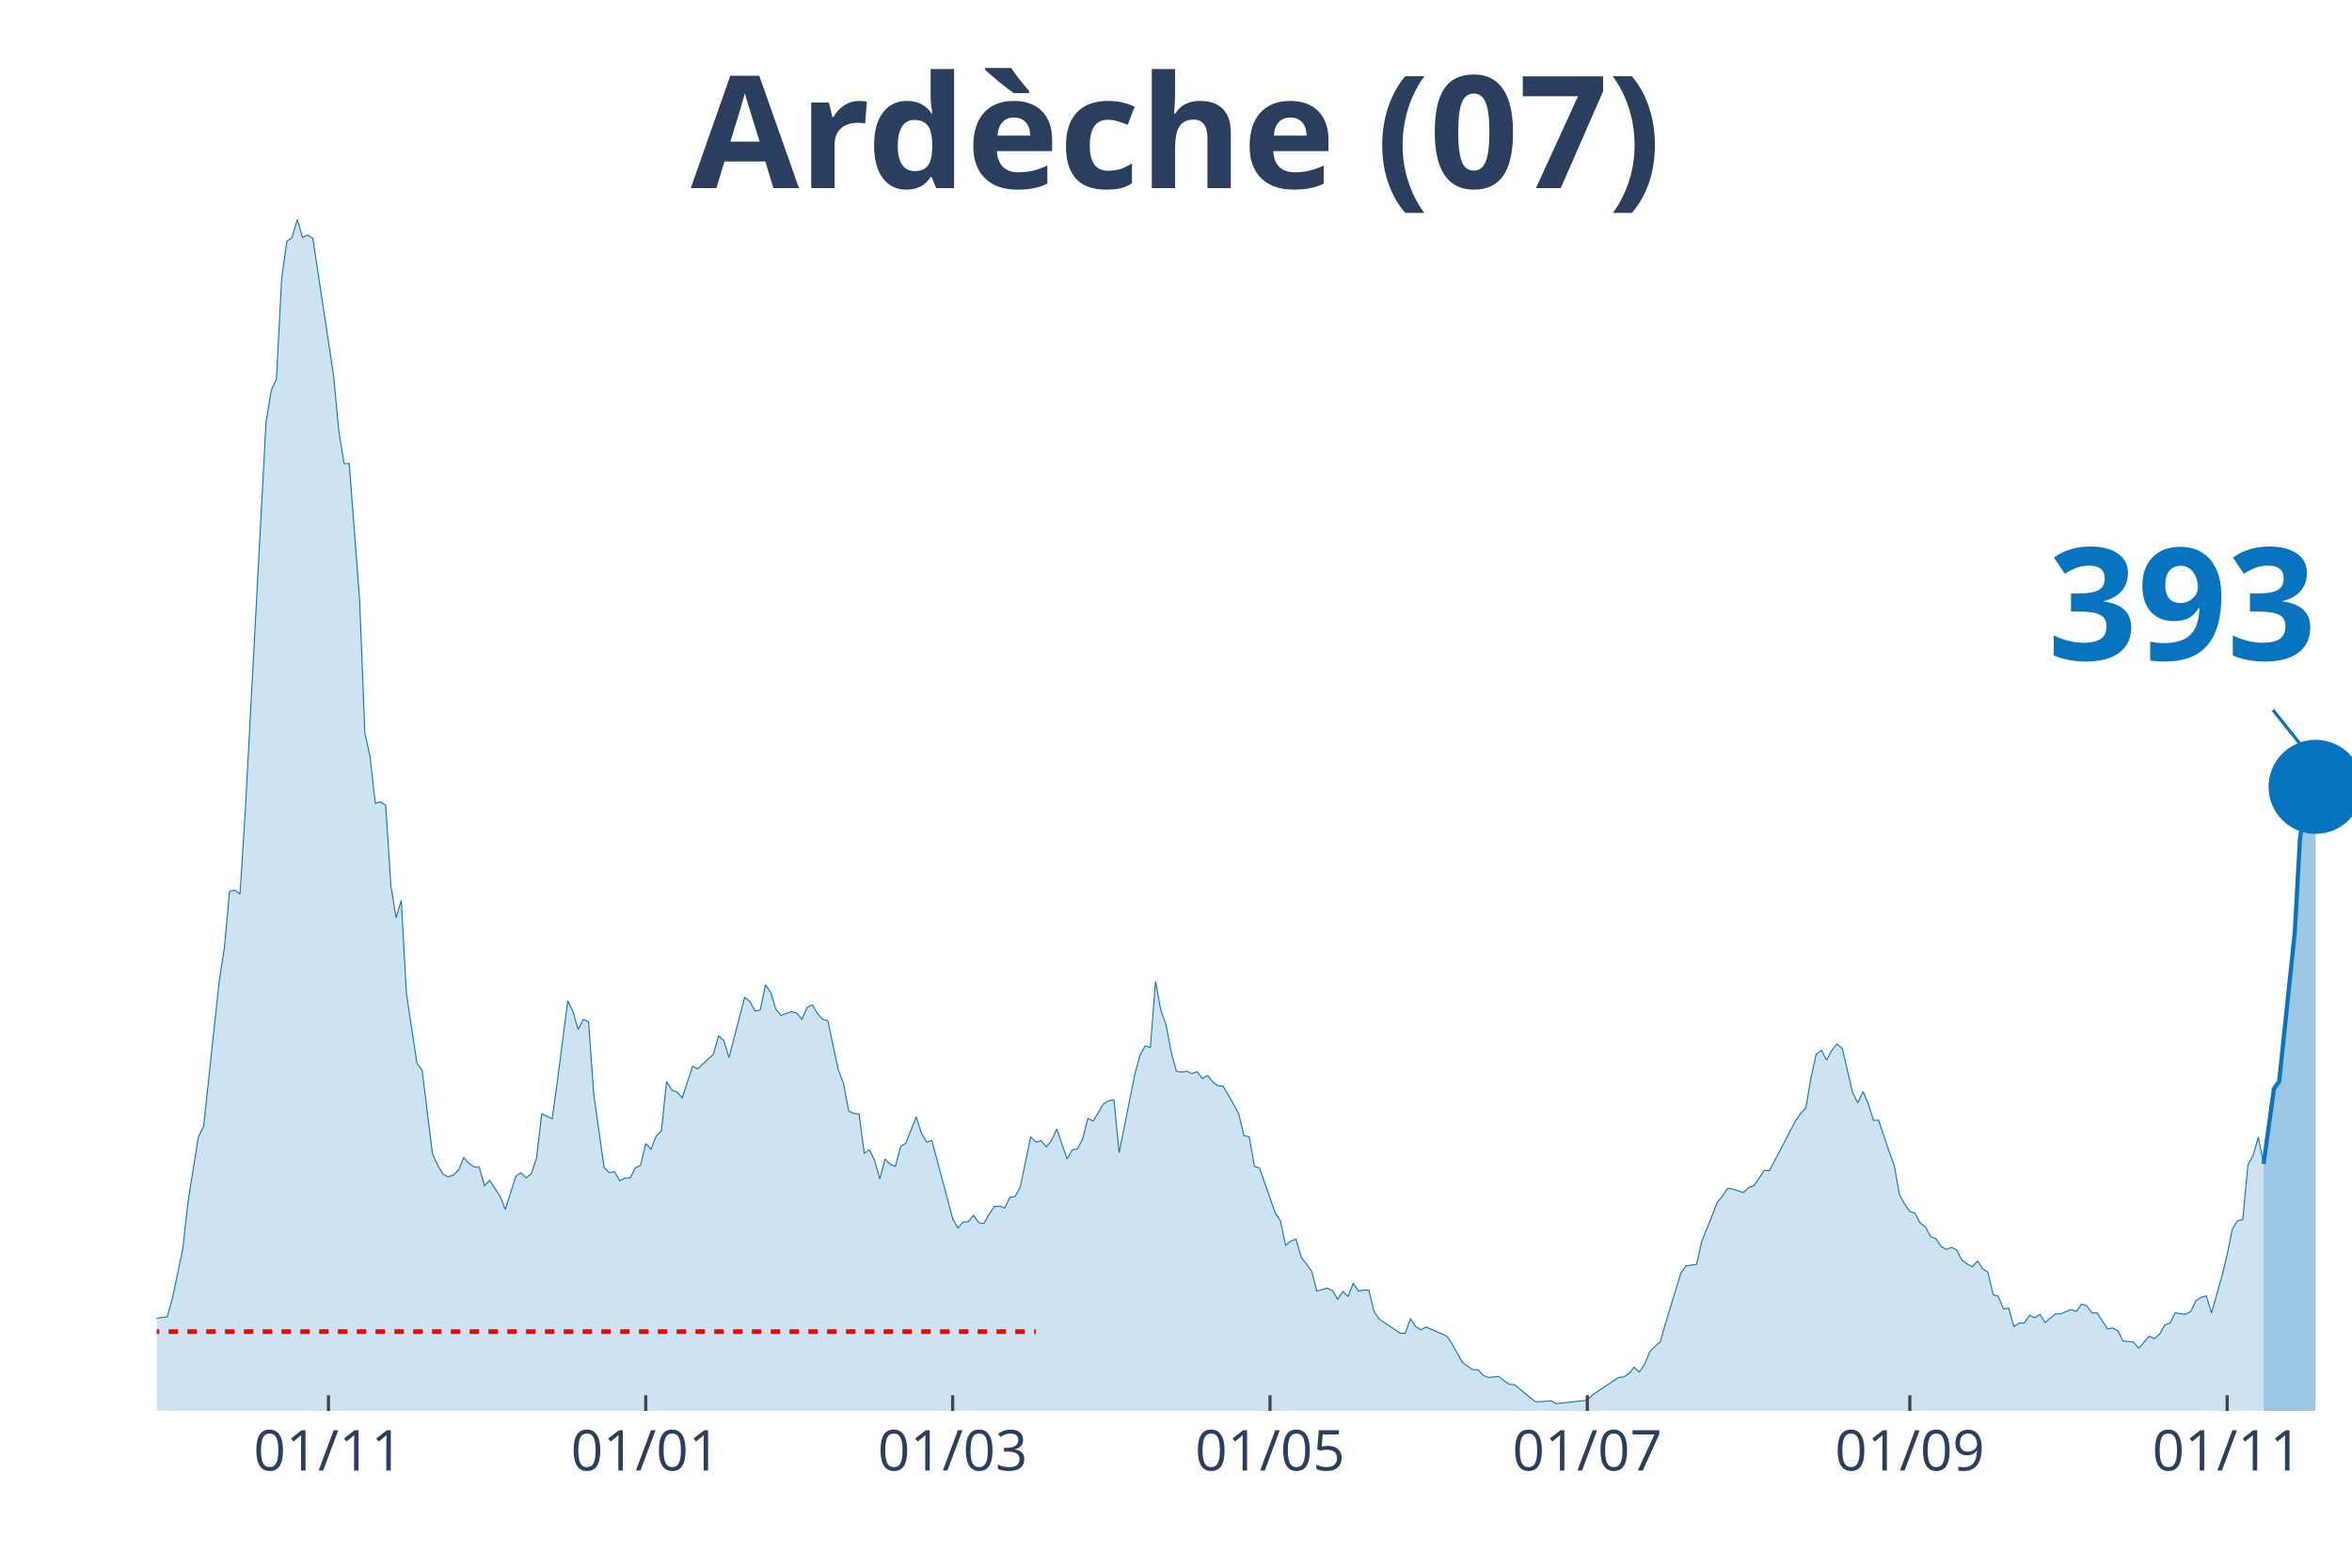
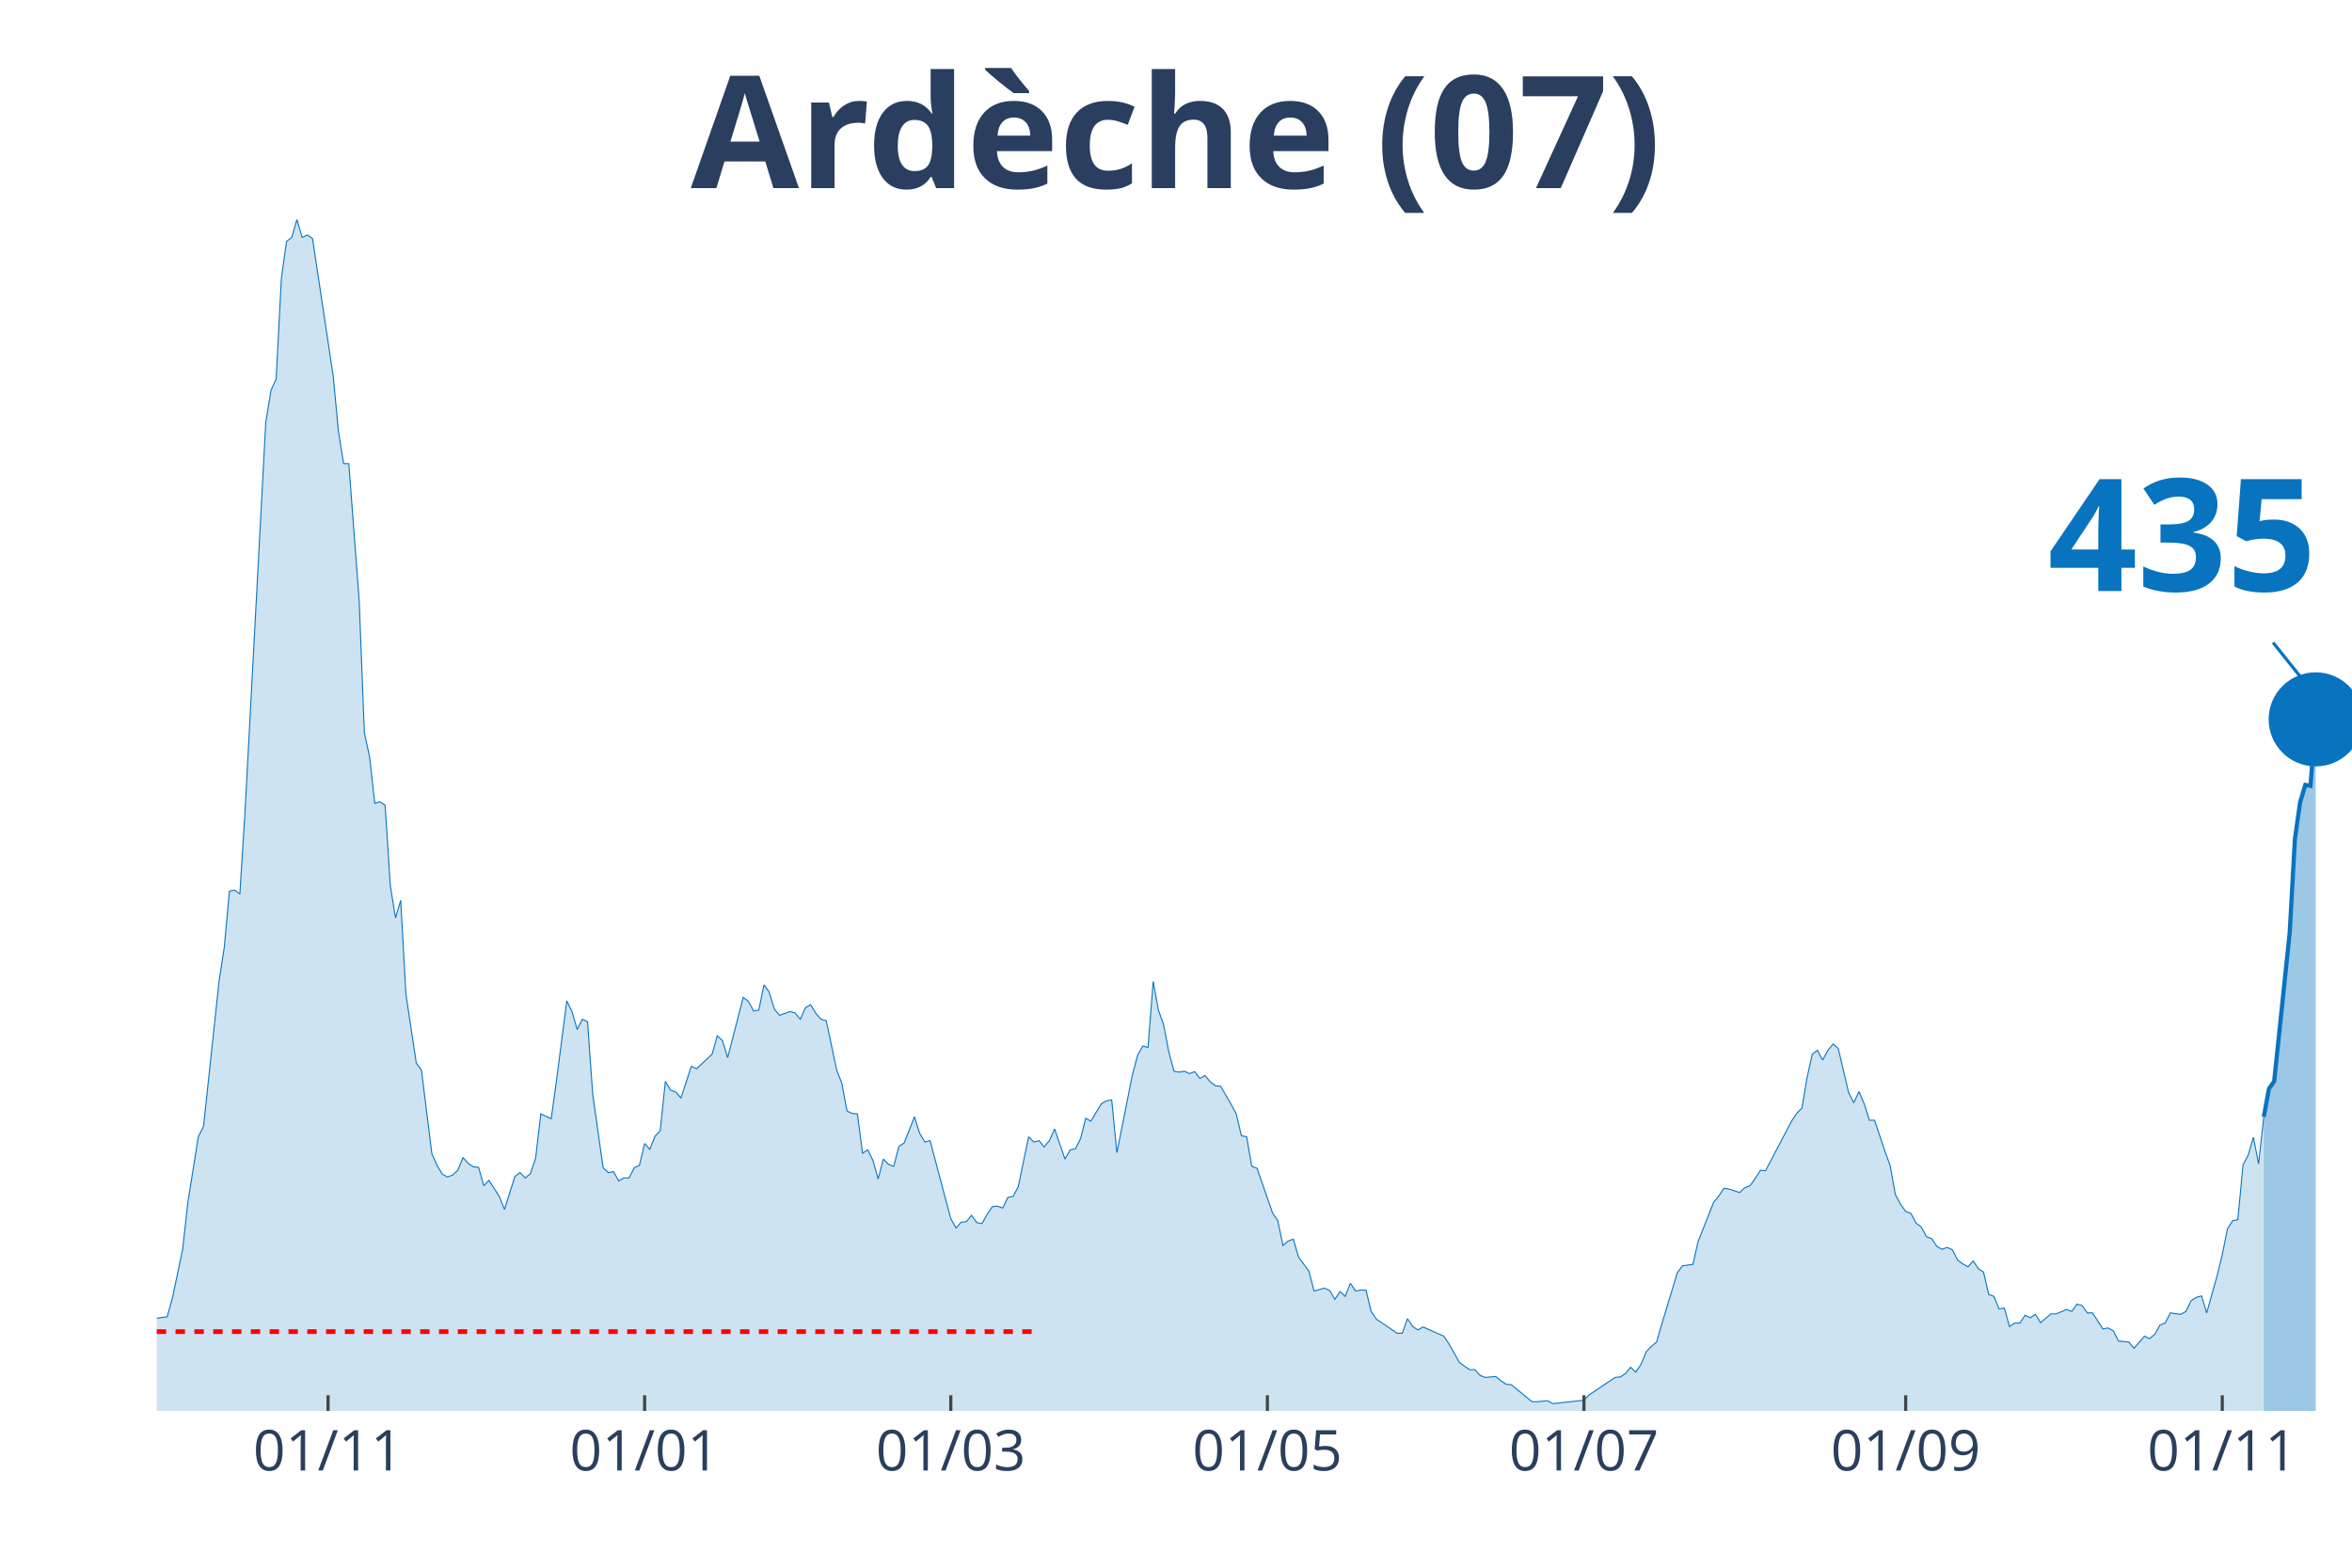
<svg xmlns="http://www.w3.org/2000/svg" class="main-svg" width="1125" height="750" style="" viewBox="0 0 750 500">
  <rect x="0" y="0" width="750" height="500" style="fill: rgb(0, 0, 0); fill-opacity: 0;" />
-   <defs id="defs-89522d">
+   <defs id="defs-94f3d9">
    <g class="clips">
-       <clipPath id="clip89522dxyplot" class="plotclip">
+       <clipPath id="clip94f3d9xyplot" class="plotclip">
        <rect width="700" height="380" />
      </clipPath>
-       <clipPath class="axesclip" id="clip89522dx">
+       <clipPath class="axesclip" id="clip94f3d9x">
        <rect x="50" y="0" width="700" height="500" />
      </clipPath>
-       <clipPath class="axesclip" id="clip89522dy">
+       <clipPath class="axesclip" id="clip94f3d9y">
        <rect x="0" y="70" width="750" height="380" />
      </clipPath>
-       <clipPath class="axesclip" id="clip89522dxy">
+       <clipPath class="axesclip" id="clip94f3d9xy">
        <rect x="50" y="70" width="700" height="380" />
      </clipPath>
    </g>
    <g class="gradients" />
  </defs>
  <g class="bglayer">
    <rect class="bg" x="50" y="70" width="700" height="380" style="fill: rgb(0, 0, 0); fill-opacity: 0; stroke-width: 0;" />
  </g>
  <g class="layer-below">
    <g class="imagelayer" />
    <g class="shapelayer" />
  </g>
  <g class="cartesianlayer">
    <g class="subplot xy">
      <g class="layer-subplot">
        <g class="shapelayer" />
        <g class="imagelayer" />
      </g>
      <g class="gridlayer">
        <g class="x">
-           <path class="xgrid crisp" transform="translate(104.74,0)" d="M0,70v380" style="stroke: rgb(255, 255, 255); stroke-opacity: 1; stroke-width: 1px;" />
-           <path class="xgrid crisp" transform="translate(205.92,0)" d="M0,70v380" style="stroke: rgb(255, 255, 255); stroke-opacity: 1; stroke-width: 1px;" />
-           <path class="xgrid crisp" transform="translate(303.79,0)" d="M0,70v380" style="stroke: rgb(255, 255, 255); stroke-opacity: 1; stroke-width: 1px;" />
-           <path class="xgrid crisp" transform="translate(404.98,0)" d="M0,70v380" style="stroke: rgb(255, 255, 255); stroke-opacity: 1; stroke-width: 1px;" />
-           <path class="xgrid crisp" transform="translate(506.16,0)" d="M0,70v380" style="stroke: rgb(255, 255, 255); stroke-opacity: 1; stroke-width: 1px;" />
-           <path class="xgrid crisp" transform="translate(609,0)" d="M0,70v380" style="stroke: rgb(255, 255, 255); stroke-opacity: 1; stroke-width: 1px;" />
-           <path class="xgrid crisp" transform="translate(710.19,0)" d="M0,70v380" style="stroke: rgb(255, 255, 255); stroke-opacity: 1; stroke-width: 1px;" />
+           <path class="xgrid crisp" transform="translate(104.61,0)" d="M0,70v380" style="stroke: rgb(255, 255, 255); stroke-opacity: 1; stroke-width: 1px;" />
+           <path class="xgrid crisp" transform="translate(205.56,0)" d="M0,70v380" style="stroke: rgb(255, 255, 255); stroke-opacity: 1; stroke-width: 1px;" />
+           <path class="xgrid crisp" transform="translate(303.19,0)" d="M0,70v380" style="stroke: rgb(255, 255, 255); stroke-opacity: 1; stroke-width: 1px;" />
+           <path class="xgrid crisp" transform="translate(404.14,0)" d="M0,70v380" style="stroke: rgb(255, 255, 255); stroke-opacity: 1; stroke-width: 1px;" />
+           <path class="xgrid crisp" transform="translate(505.08,0)" d="M0,70v380" style="stroke: rgb(255, 255, 255); stroke-opacity: 1; stroke-width: 1px;" />
+           <path class="xgrid crisp" transform="translate(607.68,0)" d="M0,70v380" style="stroke: rgb(255, 255, 255); stroke-opacity: 1; stroke-width: 1px;" />
+           <path class="xgrid crisp" transform="translate(708.63,0)" d="M0,70v380" style="stroke: rgb(255, 255, 255); stroke-opacity: 1; stroke-width: 1px;" />
        </g>
        <g class="y" />
      </g>
      <g class="zerolinelayer" />
      <path class="xlines-below" />
      <path class="ylines-below" />
      <g class="overlines-below" />
      <g class="xaxislayer-below" />
      <g class="yaxislayer-below" />
      <g class="overaxes-below" />
-       <g class="plot" transform="translate(50, 70)" clip-path="url('#clip89522dxyplot')">
+       <g class="plot" transform="translate(50, 70)" clip-path="url('#clip94f3d9xyplot')">
        <g class="scatterlayer mlayer">
-           <g class="trace scatter traceae0765" style="stroke-miterlimit: 2;">
+           <g class="trace scatter trace4e589a" style="stroke-miterlimit: 2;">
            <g class="fills">
              <g>
-                 <path class="js-fill" d="M671.8,380L-225.59,380L-225.59,377.52L-212.32,378.61L-210.66,378.3L-202.37,376.9L-200.71,377.21L-189.1,377.37L-187.44,376.13L-175.83,375.2L-174.17,375.67L-165.88,377.99L-164.22,378.92L-144.31,379.07L-142.65,378.45L-127.73,377.52L-126.07,377.99L-89.57,377.37L-87.91,376.9L-81.28,374.74L-79.62,374.89L-74.64,374.27L-72.99,373.81L-66.35,372.73L-64.69,373.03L-61.37,371.33L-59.72,371.18L-56.4,368.55L-54.74,368.24L-48.1,363.75L-46.45,364.52L-41.47,364.99L-39.81,363.75L-38.15,363.13L-36.49,364.21L-29.86,363.9L-28.2,364.68L-21.56,361.58L-19.91,361.74L-18.25,360.34L-16.59,360.81L-14.93,363.13L-13.27,363.59L-11.61,364.06L-9.95,363.59L-8.29,363.28L-6.64,360.81L-4.98,360.19L-3.32,355.85L-1.66,354.31L0,350.44L3.32,349.97L4.98,344.09L8.29,328.3L9.95,313.29L13.27,292.55L14.93,289.3L19.91,242.86L21.56,232.18L23.22,214.22L24.88,213.91L26.54,215.15L28.2,188.99L34.83,64.7L36.49,54.48L38.15,50.92L39.81,18.88L41.47,6.97L43.13,5.73L44.79,0L46.45,5.73L48.1,4.95L49.76,6.04L56.4,50L58.06,67.64L59.72,77.86L61.37,77.86L64.69,121.66L66.35,163.76L68.01,171.35L69.67,186.21L71.33,185.74L72.99,186.83L74.64,212.52L76.3,222.74L77.96,217.16L79.62,247.04L82.94,269.02L84.6,271.34L87.91,297.96L89.57,301.68L91.23,304.46L92.89,305.39L94.55,304.77L96.21,303.23L97.87,299.2L99.53,301.06L101.18,302.14L102.84,302.3L104.5,308.18L106.16,306.48L109.48,311.58L111.14,315.76L114.45,305.24L116.11,304L117.77,305.7L119.43,304.31L121.09,299.36L122.75,285.27L126.07,286.82L127.73,274.9L131.04,249.21L132.7,252.61L134.36,258.34L136.02,255.09L137.68,255.86L139.34,279.08L142.65,302.45L144.31,304L145.97,303.69L147.63,306.63L149.29,305.7L150.95,305.7L152.61,302.45L154.27,301.68L155.92,294.71L157.58,296.57L159.24,292.39L160.9,290.69L162.56,274.9L164.22,277.69L165.88,278.31L167.54,280.16L170.85,270.1L172.51,270.88L177.49,266.23L179.15,260.35L180.81,261.9L182.46,267.32L187.44,248.12L189.1,249.36L190.76,252.46L192.42,252.15L194.08,244.1L195.73,246.42L197.39,251.84L199.05,253.85L202.37,252.61L204.03,253.08L205.69,255.09L207.35,251.37L209,250.44L210.66,253.23L212.32,255.09L213.98,255.55L217.3,271.19L218.96,275.52L220.62,284.34L222.27,285.12L223.93,285.27L225.59,297.81L227.25,296.73L228.91,300.13L230.57,306.01L232.23,299.67L233.89,301.37L235.55,301.99L237.2,295.64L238.86,294.56L242.18,286.2L243.84,291.46L245.5,294.25L247.16,293.78L253.79,318.7L255.45,321.65L257.11,319.79L258.77,319.63L260.43,317.62L262.09,319.94L263.74,320.25L265.4,317.31L267.06,314.84L268.72,314.68L270.38,315.3L272.04,311.89L273.7,311.58L275.36,308.49L278.67,292.55L280.33,294.25L281.99,293.78L283.65,295.8L285.31,293.78L286.97,290.07L290.28,299.67L291.94,296.73L293.6,296.42L295.26,293.16L296.92,286.66L298.58,287.59L301.9,282.02L303.55,281.09L305.21,280.78L306.87,297.65L311.85,272.73L313.51,266.54L315.17,263.6L316.82,264.07L318.48,243.01L320.14,252.15L321.8,256.79L323.46,265.46L325.12,271.65L326.78,271.96L328.44,271.65L330.09,272.42L331.75,271.8L333.41,273.97L335.07,273.04L336.73,275.05L338.39,276.29L340.05,276.45L343.36,282.18L345.02,285.27L346.68,292.24L348.34,292.55L350,301.99L351.66,302.61L356.64,316.85L358.29,319.32L359.95,327.22L361.61,325.82L363.27,325.21L364.93,330.93L368.25,335.42L369.91,341.77L373.22,340.84L374.88,341.61L376.54,344.4L378.2,341.92L379.86,343.47L381.52,339.29L383.18,341.77L384.83,341.46L386.49,341.46L388.15,348.27L389.81,350.75L391.47,351.83L396.45,355.23L398.1,355.23L399.76,350.59L401.42,353.07L403.08,354.15L404.74,353.22L411.37,356.16L413.03,358.64L416.35,364.52L418.01,365.76L419.67,366.84L421.33,366.84L422.99,368.7L424.64,369.32L427.96,369.01L429.62,370.4L431.28,371.49L432.94,371.64L439.57,377.06L441.23,377.06L444.55,376.75L446.21,377.68L456.16,376.59L457.82,374.89L466.11,369.32L467.77,369.16L469.43,368.08L471.09,366.07L472.75,367.62L474.41,365.14L476.07,361.12L477.73,359.41L479.38,358.02L481.04,352.29L486.02,335.89L487.68,333.72L491,333.25L492.65,325.98L497.63,313.44L499.29,311.43L500.95,308.95L502.61,309.26L505.92,310.35L507.58,308.8L509.24,308.18L510.9,305.86L512.56,303.23L514.22,303.38L522.51,287.59L524.17,285.12L525.83,283.41L527.49,273.66L529.15,266.23L530.81,264.99L532.46,268.09L534.12,264.99L535.78,262.98L537.44,264.37L540.76,278.46L542.42,281.71L544.08,278.15L545.73,282.02L547.39,287.28L549.05,287.28L552.37,297.19L554.03,301.68L555.69,310.97L557.35,314.06L559,316.38L560.66,317L562.32,320.1L563.98,321.34L565.64,324.43L567.3,325.05L568.96,327.53L570.62,328.46L572.27,327.84L573.93,328.61L575.59,331.86L577.25,333.1L578.91,334.03L580.57,332.17L582.23,334.65L583.89,335.73L585.55,342.85L587.2,343.47L588.86,347.49L590.52,347.19L592.18,353.07L593.84,351.98L595.5,351.98L597.16,349.51L598.82,350.28L600.47,349.2L602.13,351.83L603.79,350.44L605.45,349.04L607.11,349.04L610.43,347.65L612.09,348.27L613.74,345.95L615.4,346.41L617.06,348.73L618.72,348.73L622.04,353.84L623.7,353.53L625.36,354.46L627.01,357.71L630.33,358.02L631.99,360.03L635.31,356.16L636.97,356.94L638.63,355.54L640.28,352.6L641.94,351.98L643.6,348.73L646.92,349.2L648.58,348.27L650.24,344.86L651.9,343.78L653.55,343.32L655.21,348.73L658.53,336.97L660.19,330.16L661.85,321.96L663.51,319.32L665.17,319.01L666.82,301.52L668.48,298.43L670.14,292.7L671.8,301.21" style="fill: rgb(8, 115, 191); fill-opacity: 0.2; stroke-width: 0;" />
+                 <path class="js-fill" d="M671.87,380L-225.06,380L-225.06,377.52L-211.82,378.61L-210.17,378.3L-201.89,376.9L-200.24,377.21L-188.65,377.37L-187,376.13L-175.41,375.2L-173.76,375.67L-165.48,377.99L-163.83,378.92L-143.97,379.07L-142.32,378.45L-127.42,377.52L-125.77,377.99L-89.36,377.37L-87.71,376.9L-81.09,374.74L-79.43,374.89L-74.47,374.27L-72.81,373.81L-66.19,372.73L-64.54,373.03L-61.23,371.33L-59.57,371.18L-56.26,368.55L-54.61,368.24L-47.99,363.75L-46.34,364.52L-41.37,364.99L-39.72,363.75L-38.06,363.13L-36.41,364.21L-29.79,363.9L-28.13,364.68L-21.51,361.58L-19.86,361.74L-18.2,360.34L-16.55,360.81L-14.89,363.13L-13.24,363.59L-11.58,364.06L-9.93,363.59L-8.27,363.28L-6.62,360.81L-4.96,360.19L-3.31,355.85L-1.65,354.31L0,350.44L3.31,349.97L4.96,344.09L8.27,328.3L9.93,313.29L13.24,292.55L14.89,289.3L19.86,242.86L21.51,232.18L23.17,214.22L24.82,213.91L26.48,215.15L28.13,188.99L34.75,64.7L36.41,54.48L38.06,50.92L39.72,18.88L41.37,6.97L43.03,5.73L44.68,0L46.34,5.73L47.99,4.95L49.65,6.04L56.26,50L57.92,67.64L59.57,77.86L61.23,77.86L64.54,121.66L66.19,163.76L67.85,171.35L69.5,186.21L71.16,185.74L72.81,186.83L74.47,212.52L76.12,222.74L77.78,217.16L79.43,247.04L82.74,269.02L84.4,271.34L87.71,297.96L89.36,301.68L91.02,304.46L92.67,305.39L94.33,304.77L95.98,303.23L97.64,299.2L99.29,301.06L100.95,302.14L102.6,302.3L104.26,308.18L105.91,306.48L109.22,311.58L110.87,315.76L114.18,305.24L115.84,304L117.49,305.7L119.15,304.31L120.8,299.36L122.46,285.27L125.77,286.82L127.42,274.9L130.73,249.21L132.39,252.61L134.04,258.34L135.7,255.09L137.35,255.86L139.01,279.08L142.32,302.45L143.97,304L145.63,303.69L147.28,306.63L148.94,305.7L150.59,305.7L152.25,302.45L153.9,301.68L155.56,294.71L157.21,296.57L158.87,292.39L160.52,290.69L162.17,274.9L163.83,277.69L165.48,278.31L167.14,280.16L170.45,270.1L172.1,270.88L177.07,266.23L178.72,260.35L180.38,261.9L182.03,267.32L187,248.12L188.65,249.36L190.31,252.46L191.96,252.15L193.62,244.1L195.27,246.42L196.93,251.84L198.58,253.85L201.89,252.61L203.55,253.08L205.2,255.09L206.86,251.37L208.51,250.44L210.17,253.23L211.82,255.09L213.48,255.55L216.78,271.19L218.44,275.52L220.09,284.34L221.75,285.12L223.4,285.27L225.06,297.81L226.71,296.73L228.37,300.13L230.02,306.01L231.68,299.67L233.33,301.37L234.99,301.99L236.64,295.64L238.3,294.56L241.61,286.2L243.26,291.46L244.92,294.25L246.57,293.78L253.19,318.7L254.85,321.65L256.5,319.79L258.16,319.63L259.81,317.62L261.47,319.94L263.12,320.25L264.78,317.31L266.43,314.84L268.09,314.68L269.74,315.3L271.39,311.89L273.05,311.58L274.7,308.49L278.01,292.55L279.67,294.25L281.32,293.78L282.98,295.8L284.63,293.78L286.29,290.07L289.6,299.67L291.25,296.73L292.91,296.42L294.56,293.16L296.22,286.66L297.87,287.59L301.18,282.02L302.84,281.09L304.49,280.78L306.15,297.65L311.11,272.73L312.77,266.54L314.42,263.6L316.08,264.07L317.73,243.01L319.39,252.15L321.04,256.79L322.7,265.46L324.35,271.65L326,271.96L327.66,271.65L329.31,272.42L330.97,271.8L332.62,273.97L334.28,273.04L335.93,275.05L337.59,276.29L339.24,276.45L342.55,282.18L344.21,285.27L345.86,292.24L347.52,292.55L349.17,301.99L350.83,302.61L355.79,316.85L357.45,319.32L359.1,327.22L360.76,325.82L362.41,325.21L364.07,330.93L367.38,335.42L369.03,341.77L372.34,340.84L374,341.61L375.65,344.4L377.3,341.92L378.96,343.47L380.61,339.29L382.27,341.77L383.92,341.46L385.58,341.46L387.23,348.27L388.89,350.75L390.54,351.83L395.51,355.23L397.16,355.23L398.82,350.59L400.47,353.07L402.13,354.15L403.78,353.22L410.4,356.16L412.06,358.64L415.37,364.52L417.02,365.76L418.68,366.84L420.33,366.84L421.99,368.7L423.64,369.32L426.95,369.01L428.61,370.4L430.26,371.49L431.91,371.64L438.53,377.06L440.19,377.06L443.5,376.75L445.15,377.68L455.08,376.59L456.74,374.89L465.01,369.32L466.67,369.16L468.32,368.08L469.98,366.07L471.63,367.62L473.29,365.14L474.94,361.12L476.6,359.41L478.25,358.02L479.91,352.29L484.87,335.89L486.52,333.72L489.83,333.25L491.49,325.98L496.45,313.44L498.11,311.43L499.76,308.95L501.42,309.26L504.73,310.35L506.38,308.8L508.04,308.18L509.69,305.86L511.35,303.23L513,303.38L521.28,287.59L522.93,285.12L524.59,283.41L526.24,273.66L527.9,266.23L529.55,264.99L531.21,268.09L532.86,264.99L534.52,262.98L536.17,264.37L539.48,278.46L541.13,281.71L542.79,278.15L544.44,282.02L546.1,287.28L547.75,287.28L551.06,297.19L552.72,301.68L554.37,310.97L556.03,314.06L557.68,316.38L559.34,317L560.99,320.1L562.65,321.34L564.3,324.43L565.96,325.05L567.61,327.53L569.27,328.46L570.92,327.84L572.58,328.61L574.23,331.86L575.89,333.1L577.54,334.03L579.2,332.17L580.85,334.65L582.51,335.73L584.16,342.85L585.82,343.47L587.47,347.49L589.13,347.19L590.78,353.07L592.43,351.98L594.09,351.98L595.74,349.51L597.4,350.28L599.05,349.2L600.71,351.83L602.36,350.44L604.02,349.04L605.67,349.04L608.98,347.65L610.64,348.27L612.29,345.95L613.95,346.41L615.6,348.73L617.26,348.73L620.57,353.84L622.22,353.53L623.88,354.46L625.53,357.71L628.84,358.02L630.5,360.03L633.81,356.16L635.46,356.94L637.12,355.54L638.77,352.6L640.43,351.98L642.08,348.73L645.39,349.2L647.04,348.27L648.7,344.86L650.35,343.78L652.01,343.32L653.66,348.73L656.97,336.97L658.63,330.16L660.28,321.96L661.94,319.32L663.59,319.01L665.25,301.52L666.9,298.43L668.56,292.7L670.21,301.21L671.87,286.2" style="fill: rgb(8, 115, 191); fill-opacity: 0.2; stroke-width: 0;" />
              </g>
            </g>
            <g class="errorbars" />
            <g class="lines">
-               <path class="js-line" d="M-225.59,377.52L-212.32,378.61L-210.66,378.3L-202.37,376.9L-200.71,377.21L-189.1,377.37L-187.44,376.13L-175.83,375.2L-174.17,375.67L-165.88,377.99L-164.22,378.92L-144.31,379.07L-142.65,378.45L-127.73,377.52L-126.07,377.99L-89.57,377.37L-87.91,376.9L-81.28,374.74L-79.62,374.89L-74.64,374.27L-72.99,373.81L-66.35,372.73L-64.69,373.03L-61.37,371.33L-59.72,371.18L-56.4,368.55L-54.74,368.24L-48.1,363.75L-46.45,364.52L-41.47,364.99L-39.81,363.75L-38.15,363.13L-36.49,364.21L-29.86,363.9L-28.2,364.68L-21.56,361.58L-19.91,361.74L-18.25,360.34L-16.59,360.81L-14.93,363.13L-13.27,363.59L-11.61,364.06L-9.95,363.59L-8.29,363.28L-6.64,360.81L-4.98,360.19L-3.32,355.85L-1.66,354.31L0,350.44L3.32,349.97L4.98,344.09L8.29,328.3L9.95,313.29L13.27,292.55L14.93,289.3L19.91,242.86L21.56,232.18L23.22,214.22L24.88,213.91L26.54,215.15L28.2,188.99L34.83,64.7L36.49,54.48L38.15,50.92L39.81,18.88L41.47,6.97L43.13,5.73L44.79,0L46.45,5.73L48.1,4.95L49.76,6.04L56.4,50L58.06,67.64L59.72,77.86L61.37,77.86L64.69,121.66L66.35,163.76L68.01,171.35L69.67,186.21L71.33,185.74L72.99,186.83L74.64,212.52L76.3,222.74L77.96,217.16L79.62,247.04L82.94,269.02L84.6,271.34L87.91,297.96L89.57,301.68L91.23,304.46L92.89,305.39L94.55,304.77L96.21,303.23L97.87,299.2L99.53,301.06L101.18,302.14L102.84,302.3L104.5,308.18L106.16,306.48L109.48,311.58L111.14,315.76L114.45,305.24L116.11,304L117.77,305.7L119.43,304.31L121.09,299.36L122.75,285.27L126.07,286.82L127.73,274.9L131.04,249.21L132.7,252.61L134.36,258.34L136.02,255.09L137.68,255.86L139.34,279.08L142.65,302.45L144.31,304L145.97,303.69L147.63,306.63L149.29,305.7L150.95,305.7L152.61,302.45L154.27,301.68L155.92,294.71L157.58,296.57L159.24,292.39L160.9,290.69L162.56,274.9L164.22,277.69L165.88,278.31L167.54,280.16L170.85,270.1L172.51,270.88L177.49,266.23L179.15,260.35L180.81,261.9L182.46,267.32L187.44,248.12L189.1,249.36L190.76,252.46L192.42,252.15L194.08,244.1L195.73,246.42L197.39,251.84L199.05,253.85L202.37,252.61L204.03,253.08L205.69,255.09L207.35,251.37L209,250.44L210.66,253.23L212.32,255.09L213.98,255.55L217.3,271.19L218.96,275.52L220.62,284.34L222.27,285.12L223.93,285.27L225.59,297.81L227.25,296.73L228.91,300.13L230.57,306.01L232.23,299.67L233.89,301.37L235.55,301.99L237.2,295.64L238.86,294.56L242.18,286.2L243.84,291.46L245.5,294.25L247.16,293.78L253.79,318.7L255.45,321.65L257.11,319.79L258.77,319.63L260.43,317.62L262.09,319.94L263.74,320.25L265.4,317.31L267.06,314.84L268.72,314.68L270.38,315.3L272.04,311.89L273.7,311.58L275.36,308.49L278.67,292.55L280.33,294.25L281.99,293.78L283.65,295.8L285.31,293.78L286.97,290.07L290.28,299.67L291.94,296.73L293.6,296.42L295.26,293.16L296.92,286.66L298.58,287.59L301.9,282.02L303.55,281.09L305.21,280.78L306.87,297.65L311.85,272.73L313.51,266.54L315.17,263.6L316.82,264.07L318.48,243.01L320.14,252.15L321.8,256.79L323.46,265.46L325.12,271.65L326.78,271.96L328.44,271.65L330.09,272.42L331.75,271.8L333.41,273.97L335.07,273.04L336.73,275.05L338.39,276.29L340.05,276.45L343.36,282.18L345.02,285.27L346.68,292.24L348.34,292.55L350,301.99L351.66,302.61L356.64,316.85L358.29,319.32L359.95,327.22L361.61,325.82L363.27,325.21L364.93,330.93L368.25,335.42L369.91,341.77L373.22,340.84L374.88,341.61L376.54,344.4L378.2,341.92L379.86,343.47L381.52,339.29L383.18,341.77L384.83,341.46L386.49,341.46L388.15,348.27L389.81,350.75L391.47,351.83L396.45,355.23L398.1,355.23L399.76,350.59L401.42,353.07L403.08,354.15L404.74,353.22L411.37,356.16L413.03,358.64L416.35,364.52L418.01,365.76L419.67,366.84L421.33,366.84L422.99,368.7L424.64,369.32L427.96,369.01L429.62,370.4L431.28,371.49L432.94,371.64L439.57,377.06L441.23,377.06L444.55,376.75L446.21,377.68L456.16,376.59L457.82,374.89L466.11,369.32L467.77,369.16L469.43,368.08L471.09,366.07L472.75,367.62L474.41,365.14L476.07,361.12L477.73,359.41L479.38,358.02L481.04,352.29L486.02,335.89L487.68,333.72L491,333.25L492.65,325.98L497.63,313.44L499.29,311.43L500.95,308.95L502.61,309.26L505.92,310.35L507.58,308.8L509.24,308.18L510.9,305.86L512.56,303.23L514.22,303.38L522.51,287.59L524.17,285.12L525.83,283.41L527.49,273.66L529.15,266.23L530.81,264.99L532.46,268.09L534.12,264.99L535.78,262.98L537.44,264.37L540.76,278.46L542.42,281.71L544.08,278.15L545.73,282.02L547.39,287.28L549.05,287.28L552.37,297.19L554.03,301.68L555.69,310.97L557.35,314.06L559,316.38L560.66,317L562.32,320.1L563.98,321.34L565.64,324.43L567.3,325.05L568.96,327.53L570.62,328.46L572.27,327.84L573.93,328.61L575.59,331.86L577.25,333.1L578.91,334.03L580.57,332.17L582.23,334.65L583.89,335.73L585.55,342.85L587.2,343.47L588.86,347.49L590.52,347.19L592.18,353.07L593.84,351.98L595.5,351.98L597.16,349.51L598.82,350.28L600.47,349.2L602.13,351.83L603.79,350.44L605.45,349.04L607.11,349.04L610.43,347.65L612.09,348.27L613.74,345.95L615.4,346.41L617.06,348.73L618.72,348.73L622.04,353.84L623.7,353.53L625.36,354.46L627.01,357.71L630.33,358.02L631.99,360.03L635.31,356.16L636.97,356.94L638.63,355.54L640.28,352.6L641.94,351.98L643.6,348.73L646.92,349.2L648.58,348.27L650.24,344.86L651.9,343.78L653.55,343.32L655.21,348.73L658.53,336.97L660.19,330.16L661.85,321.96L663.51,319.32L665.17,319.01L666.82,301.52L668.48,298.43L670.14,292.7L671.8,301.21" style="vector-effect: non-scaling-stroke; fill: none; stroke: rgb(8, 115, 191); stroke-opacity: 1; stroke-width: 0.5px; opacity: 1;" />
+               <path class="js-line" d="M-225.06,377.52L-211.82,378.61L-210.17,378.3L-201.89,376.9L-200.24,377.21L-188.65,377.37L-187,376.13L-175.41,375.2L-173.76,375.67L-165.48,377.99L-163.83,378.92L-143.97,379.07L-142.32,378.45L-127.42,377.52L-125.77,377.99L-89.36,377.37L-87.71,376.9L-81.09,374.74L-79.43,374.89L-74.47,374.27L-72.81,373.81L-66.19,372.73L-64.54,373.03L-61.23,371.33L-59.57,371.18L-56.26,368.55L-54.61,368.24L-47.99,363.75L-46.34,364.52L-41.37,364.99L-39.72,363.75L-38.06,363.13L-36.41,364.21L-29.79,363.9L-28.13,364.68L-21.51,361.58L-19.86,361.74L-18.2,360.34L-16.55,360.81L-14.89,363.13L-13.24,363.59L-11.58,364.06L-9.93,363.59L-8.27,363.28L-6.62,360.81L-4.96,360.19L-3.31,355.85L-1.65,354.31L0,350.44L3.31,349.97L4.96,344.09L8.27,328.3L9.93,313.29L13.24,292.55L14.89,289.3L19.86,242.86L21.51,232.18L23.17,214.22L24.82,213.91L26.48,215.15L28.13,188.99L34.75,64.7L36.41,54.48L38.06,50.92L39.72,18.88L41.37,6.97L43.03,5.73L44.68,0L46.34,5.73L47.99,4.95L49.65,6.04L56.26,50L57.92,67.64L59.57,77.86L61.23,77.86L64.54,121.66L66.19,163.76L67.85,171.35L69.5,186.21L71.16,185.74L72.81,186.83L74.47,212.52L76.12,222.74L77.78,217.16L79.43,247.04L82.74,269.02L84.4,271.34L87.71,297.96L89.36,301.68L91.02,304.46L92.67,305.39L94.33,304.77L95.98,303.23L97.64,299.2L99.29,301.06L100.95,302.14L102.6,302.3L104.26,308.18L105.91,306.48L109.22,311.58L110.87,315.76L114.18,305.24L115.84,304L117.49,305.7L119.15,304.31L120.8,299.36L122.46,285.27L125.77,286.82L127.42,274.9L130.73,249.21L132.39,252.61L134.04,258.34L135.7,255.09L137.35,255.86L139.01,279.08L142.32,302.45L143.97,304L145.63,303.69L147.28,306.63L148.94,305.7L150.59,305.7L152.25,302.45L153.9,301.68L155.56,294.71L157.21,296.57L158.87,292.39L160.52,290.69L162.17,274.9L163.83,277.69L165.48,278.31L167.14,280.16L170.45,270.1L172.1,270.88L177.07,266.23L178.72,260.35L180.38,261.9L182.03,267.32L187,248.12L188.65,249.36L190.31,252.46L191.96,252.15L193.62,244.1L195.27,246.42L196.93,251.84L198.58,253.85L201.89,252.61L203.55,253.08L205.2,255.09L206.86,251.37L208.51,250.44L210.17,253.23L211.82,255.09L213.48,255.55L216.78,271.19L218.44,275.52L220.09,284.34L221.75,285.12L223.4,285.27L225.06,297.81L226.71,296.73L228.37,300.13L230.02,306.01L231.68,299.67L233.33,301.37L234.99,301.99L236.64,295.64L238.3,294.56L241.61,286.2L243.26,291.46L244.92,294.25L246.57,293.78L253.19,318.7L254.85,321.65L256.5,319.79L258.16,319.63L259.81,317.62L261.47,319.94L263.12,320.25L264.78,317.31L266.43,314.84L268.09,314.68L269.74,315.3L271.39,311.89L273.05,311.58L274.7,308.49L278.01,292.55L279.67,294.25L281.32,293.78L282.98,295.8L284.63,293.78L286.29,290.07L289.6,299.67L291.25,296.73L292.91,296.42L294.56,293.16L296.22,286.66L297.87,287.59L301.18,282.02L302.84,281.09L304.49,280.78L306.15,297.65L311.11,272.73L312.77,266.54L314.42,263.6L316.08,264.07L317.73,243.01L319.39,252.15L321.04,256.79L322.7,265.46L324.35,271.65L326,271.96L327.66,271.65L329.31,272.42L330.97,271.8L332.62,273.97L334.28,273.04L335.93,275.05L337.59,276.29L339.24,276.45L342.55,282.18L344.21,285.27L345.86,292.24L347.52,292.55L349.17,301.99L350.83,302.61L355.79,316.85L357.45,319.32L359.1,327.22L360.76,325.82L362.41,325.21L364.07,330.93L367.38,335.42L369.03,341.77L372.34,340.84L374,341.61L375.65,344.4L377.3,341.92L378.96,343.47L380.61,339.29L382.27,341.77L383.92,341.46L385.58,341.46L387.23,348.27L388.89,350.75L390.54,351.83L395.51,355.23L397.16,355.23L398.82,350.59L400.47,353.07L402.13,354.15L403.78,353.22L410.4,356.16L412.06,358.64L415.37,364.52L417.02,365.76L418.68,366.84L420.33,366.84L421.99,368.7L423.64,369.32L426.95,369.01L428.61,370.4L430.26,371.49L431.91,371.64L438.53,377.06L440.19,377.06L443.5,376.75L445.15,377.68L455.08,376.59L456.74,374.89L465.01,369.32L466.67,369.16L468.32,368.08L469.98,366.07L471.63,367.62L473.29,365.14L474.94,361.12L476.6,359.41L478.25,358.02L479.91,352.29L484.87,335.89L486.52,333.72L489.83,333.25L491.49,325.98L496.45,313.44L498.11,311.43L499.76,308.95L501.42,309.26L504.73,310.35L506.38,308.8L508.04,308.18L509.69,305.86L511.35,303.23L513,303.38L521.28,287.59L522.93,285.12L524.59,283.41L526.24,273.66L527.9,266.23L529.55,264.99L531.21,268.09L532.86,264.99L534.52,262.98L536.17,264.37L539.48,278.46L541.13,281.71L542.79,278.15L544.44,282.02L546.1,287.28L547.75,287.28L551.06,297.19L552.72,301.68L554.37,310.97L556.03,314.06L557.68,316.38L559.34,317L560.99,320.1L562.65,321.34L564.3,324.43L565.96,325.05L567.61,327.53L569.27,328.46L570.92,327.84L572.58,328.61L574.23,331.86L575.89,333.1L577.54,334.03L579.2,332.17L580.85,334.65L582.51,335.73L584.16,342.85L585.82,343.47L587.47,347.49L589.13,347.19L590.78,353.07L592.43,351.98L594.09,351.98L595.74,349.51L597.4,350.28L599.05,349.2L600.71,351.83L602.36,350.44L604.02,349.04L605.67,349.04L608.98,347.65L610.64,348.27L612.29,345.95L613.95,346.41L615.6,348.73L617.26,348.73L620.57,353.84L622.22,353.53L623.88,354.46L625.53,357.71L628.84,358.02L630.5,360.03L633.81,356.16L635.46,356.94L637.12,355.54L638.77,352.6L640.43,351.98L642.08,348.73L645.39,349.2L647.04,348.27L648.7,344.86L650.35,343.78L652.01,343.32L653.66,348.73L656.97,336.97L658.63,330.16L660.28,321.96L661.94,319.32L663.59,319.01L665.25,301.52L666.9,298.43L668.56,292.7L670.21,301.21L671.87,286.2" style="vector-effect: non-scaling-stroke; fill: none; stroke: rgb(8, 115, 191); stroke-opacity: 1; stroke-width: 0.5px; opacity: 1;" />
            </g>
            <g class="points" />
            <g class="text" />
          </g>
-           <g class="trace scatter trace645b8f" style="stroke-miterlimit: 2;">
+           <g class="trace scatter trace3d8139" style="stroke-miterlimit: 2;">
            <g class="fills">
              <g>
-                 <path class="js-fill" d="M688.39,380L671.8,380L671.8,301.21L675.12,277.22L676.78,274.9L681.75,227.38L683.41,197.51L685.07,185.9L686.73,180.64L688.39,180.95" style="fill: rgb(8, 115, 191); fill-opacity: 0.4; stroke-width: 0;" />
+                 <path class="js-fill" d="M688.42,380L671.87,380L671.87,286.2L673.52,277.22L675.18,274.9L680.14,227.38L681.8,197.51L683.45,185.9L685.11,180.33L686.76,180.64L688.42,159.43" style="fill: rgb(8, 115, 191); fill-opacity: 0.4; stroke-width: 0;" />
              </g>
            </g>
            <g class="errorbars" />
            <g class="lines">
-               <path class="js-line" d="M671.8,301.21L675.12,277.22L676.78,274.9L681.75,227.38L683.41,197.51L685.07,185.9L686.73,180.64L688.39,180.95" style="vector-effect: non-scaling-stroke; fill: none; stroke: rgb(8, 115, 191); stroke-opacity: 1; stroke-width: 2px; opacity: 1;" />
+               <path class="js-line" d="M671.87,286.2L673.52,277.22L675.18,274.9L680.14,227.38L681.8,197.51L683.45,185.9L685.11,180.33L686.76,180.64L688.42,159.43" style="vector-effect: non-scaling-stroke; fill: none; stroke: rgb(8, 115, 191); stroke-opacity: 1; stroke-width: 2px; opacity: 1;" />
            </g>
            <g class="points" />
            <g class="text" />
          </g>
-           <g class="trace scatter trace2d08ce" style="stroke-miterlimit: 2; opacity: 1;">
+           <g class="trace scatter tracef128c2" style="stroke-miterlimit: 2; opacity: 1;">
            <g class="fills" />
            <g class="errorbars" />
            <g class="lines" />
            <g class="points">
-               <path class="point" transform="translate(688.39,180.95)" d="M15,0A15,15 0 1,1 0,-15A15,15 0 0,1 15,0Z" style="opacity: 1; stroke-width: 0px; fill: rgb(8, 115, 191); fill-opacity: 1;" />
+               <path class="point" transform="translate(688.42,159.43)" d="M15,0A15,15 0 1,1 0,-15A15,15 0 0,1 15,0Z" style="opacity: 1; stroke-width: 0px; fill: rgb(8, 115, 191); fill-opacity: 1;" />
            </g>
            <g class="text" />
          </g>
        </g>
      </g>
      <g class="overplot" />
      <path class="xlines-above crisp" style="fill: none; stroke-width: 1px; stroke: rgb(0, 0, 0); stroke-opacity: 0;" d="" />
      <path class="ylines-above crisp" style="fill: none;" d="M0,0" />
      <g class="overlines-above" />
      <g class="xaxislayer-above">
-         <path class="xtick ticks crisp" d="M0,450v-5" transform="translate(104.74,0)" style="stroke: rgb(68, 68, 68); stroke-opacity: 1; stroke-width: 1px;" />
-         <path class="xtick ticks crisp" d="M0,450v-5" transform="translate(205.92,0)" style="stroke: rgb(68, 68, 68); stroke-opacity: 1; stroke-width: 1px;" />
-         <path class="xtick ticks crisp" d="M0,450v-5" transform="translate(303.79,0)" style="stroke: rgb(68, 68, 68); stroke-opacity: 1; stroke-width: 1px;" />
-         <path class="xtick ticks crisp" d="M0,450v-5" transform="translate(404.98,0)" style="stroke: rgb(68, 68, 68); stroke-opacity: 1; stroke-width: 1px;" />
-         <path class="xtick ticks crisp" d="M0,450v-5" transform="translate(506.16,0)" style="stroke: rgb(68, 68, 68); stroke-opacity: 1; stroke-width: 1px;" />
-         <path class="xtick ticks crisp" d="M0,450v-5" transform="translate(609,0)" style="stroke: rgb(68, 68, 68); stroke-opacity: 1; stroke-width: 1px;" />
-         <path class="xtick ticks crisp" d="M0,450v-5" transform="translate(710.19,0)" style="stroke: rgb(68, 68, 68); stroke-opacity: 1; stroke-width: 1px;" />
+         <path class="xtick ticks crisp" d="M0,450v-5" transform="translate(104.61,0)" style="stroke: rgb(68, 68, 68); stroke-opacity: 1; stroke-width: 1px;" />
+         <path class="xtick ticks crisp" d="M0,450v-5" transform="translate(205.56,0)" style="stroke: rgb(68, 68, 68); stroke-opacity: 1; stroke-width: 1px;" />
+         <path class="xtick ticks crisp" d="M0,450v-5" transform="translate(303.19,0)" style="stroke: rgb(68, 68, 68); stroke-opacity: 1; stroke-width: 1px;" />
+         <path class="xtick ticks crisp" d="M0,450v-5" transform="translate(404.14,0)" style="stroke: rgb(68, 68, 68); stroke-opacity: 1; stroke-width: 1px;" />
+         <path class="xtick ticks crisp" d="M0,450v-5" transform="translate(505.08,0)" style="stroke: rgb(68, 68, 68); stroke-opacity: 1; stroke-width: 1px;" />
+         <path class="xtick ticks crisp" d="M0,450v-5" transform="translate(607.68,0)" style="stroke: rgb(68, 68, 68); stroke-opacity: 1; stroke-width: 1px;" />
+         <path class="xtick ticks crisp" d="M0,450v-5" transform="translate(708.63,0)" style="stroke: rgb(68, 68, 68); stroke-opacity: 1; stroke-width: 1px;" />
        <g class="xtick">
-           <text text-anchor="middle" x="0" y="469" transform="translate(104.74,0)" style="font-family: 'Open Sans', verdana, arial, sans-serif; font-size: 18px; fill: rgb(42, 63, 95); fill-opacity: 1; white-space: pre;">01/11</text>
+           <text text-anchor="middle" x="0" y="469" transform="translate(104.61,0)" style="font-family: 'Open Sans', verdana, arial, sans-serif; font-size: 18px; fill: rgb(42, 63, 95); fill-opacity: 1; white-space: pre;">01/11</text>
        </g>
        <g class="xtick">
-           <text text-anchor="middle" x="0" y="469" transform="translate(205.92,0)" style="font-family: 'Open Sans', verdana, arial, sans-serif; font-size: 18px; fill: rgb(42, 63, 95); fill-opacity: 1; white-space: pre;">01/01</text>
+           <text text-anchor="middle" x="0" y="469" transform="translate(205.56,0)" style="font-family: 'Open Sans', verdana, arial, sans-serif; font-size: 18px; fill: rgb(42, 63, 95); fill-opacity: 1; white-space: pre;">01/01</text>
        </g>
        <g class="xtick">
-           <text text-anchor="middle" x="0" y="469" transform="translate(303.79,0)" style="font-family: 'Open Sans', verdana, arial, sans-serif; font-size: 18px; fill: rgb(42, 63, 95); fill-opacity: 1; white-space: pre;">01/03</text>
+           <text text-anchor="middle" x="0" y="469" transform="translate(303.19,0)" style="font-family: 'Open Sans', verdana, arial, sans-serif; font-size: 18px; fill: rgb(42, 63, 95); fill-opacity: 1; white-space: pre;">01/03</text>
        </g>
        <g class="xtick">
-           <text text-anchor="middle" x="0" y="469" transform="translate(404.98,0)" style="font-family: 'Open Sans', verdana, arial, sans-serif; font-size: 18px; fill: rgb(42, 63, 95); fill-opacity: 1; white-space: pre;">01/05</text>
+           <text text-anchor="middle" x="0" y="469" transform="translate(404.14,0)" style="font-family: 'Open Sans', verdana, arial, sans-serif; font-size: 18px; fill: rgb(42, 63, 95); fill-opacity: 1; white-space: pre;">01/05</text>
        </g>
        <g class="xtick">
-           <text text-anchor="middle" x="0" y="469" transform="translate(506.16,0)" style="font-family: 'Open Sans', verdana, arial, sans-serif; font-size: 18px; fill: rgb(42, 63, 95); fill-opacity: 1; white-space: pre;">01/07</text>
+           <text text-anchor="middle" x="0" y="469" transform="translate(505.08,0)" style="font-family: 'Open Sans', verdana, arial, sans-serif; font-size: 18px; fill: rgb(42, 63, 95); fill-opacity: 1; white-space: pre;">01/07</text>
        </g>
        <g class="xtick">
-           <text text-anchor="middle" x="0" y="469" transform="translate(609,0)" style="font-family: 'Open Sans', verdana, arial, sans-serif; font-size: 18px; fill: rgb(42, 63, 95); fill-opacity: 1; white-space: pre;">01/09</text>
+           <text text-anchor="middle" x="0" y="469" transform="translate(607.68,0)" style="font-family: 'Open Sans', verdana, arial, sans-serif; font-size: 18px; fill: rgb(42, 63, 95); fill-opacity: 1; white-space: pre;">01/09</text>
        </g>
        <g class="xtick">
-           <text text-anchor="middle" x="0" y="469" transform="translate(710.19,0)" style="font-family: 'Open Sans', verdana, arial, sans-serif; font-size: 18px; fill: rgb(42, 63, 95); fill-opacity: 1; white-space: pre;">01/11</text>
+           <text text-anchor="middle" x="0" y="469" transform="translate(708.63,0)" style="font-family: 'Open Sans', verdana, arial, sans-serif; font-size: 18px; fill: rgb(42, 63, 95); fill-opacity: 1; white-space: pre;">01/11</text>
        </g>
      </g>
      <g class="yaxislayer-above" />
      <g class="overaxes-above" />
    </g>
  </g>
  <g class="polarlayer" />
  <g class="ternarylayer" />
  <g class="geolayer" />
  <g class="funnelarealayer" />
  <g class="pielayer" />
  <g class="treemaplayer" />
  <g class="sunburstlayer" />
  <g class="glimages" />
-   <defs id="topdefs-89522d">
+   <defs id="topdefs-94f3d9">
    <g class="clips" />
  </defs>
  <g class="layer-above">
    <g class="imagelayer" />
    <g class="shapelayer">
-       <path data-index="0" fill-rule="evenodd" d="M-882.23,424.7L330.33,424.7" clip-path="url('#clip89522dxy')" style="opacity: 1; stroke: rgb(255, 0, 0); stroke-opacity: 1; fill: rgb(0, 0, 0); fill-opacity: 0; stroke-dasharray: 3px, 3px; stroke-width: 1.5px;" />
+       <path data-index="0" fill-rule="evenodd" d="M-880.02,424.7L329.67,424.7" clip-path="url('#clip94f3d9xy')" style="opacity: 1; stroke: rgb(255, 0, 0); stroke-opacity: 1; fill: rgb(0, 0, 0); fill-opacity: 0; stroke-dasharray: 3px, 3px; stroke-width: 1.5px;" />
    </g>
  </g>
  <g class="infolayer">
    <g class="g-gtitle">
      <text class="gtitle" x="375" y="25" text-anchor="middle" dy="0.7em" style="font-family: 'Open Sans', verdana, arial, sans-serif; font-size: 50px; fill: rgb(42, 63, 95); opacity: 1; font-weight: normal; white-space: pre;">
        <tspan style="font-weight:bold">Ardèche (07)</tspan>
      </text>
    </g>
    <g class="g-xtitle" />
    <g class="annotation" data-index="0" style="opacity: 1;">
-       <g class="annotation-text-g" transform="rotate(0,696.39,190.95)">
-         <g class="cursor-pointer" transform="translate(638, 155)">
+       <g class="annotation-text-g" transform="rotate(0,696.42,169.43)">
+         <g class="cursor-pointer" transform="translate(638, 133)">
          <rect class="bg" x="0.5" y="0.5" width="115" height="71" style="stroke-width: 1px; stroke: rgb(0, 0, 0); stroke-opacity: 0; fill: rgb(255, 255, 255); fill-opacity: 0.6;" />
          <text class="annotation-text" text-anchor="middle" x="57.812" y="55.5" style="font-family: 'Open Sans', verdana, arial, sans-serif; font-size: 50px; fill: rgb(8, 115, 191); fill-opacity: 1; white-space: pre;">
-             <tspan style="font-weight:bold">393 </tspan>
+             <tspan style="font-weight:bold">435 </tspan>
          </text>
        </g>
      </g>
      <g class="annotation-arrow-g" style="opacity: 1;">
-         <path d="M724.79,226.45L736.39,240.95" style="stroke-width: 1px; stroke: rgb(8, 115, 191); stroke-opacity: 1; stroke-dasharray: 0px, 0px, 18.569px, 18.569px;" />
+         <path d="M724.82,204.93L736.42,219.43" style="stroke-width: 1px; stroke: rgb(8, 115, 191); stroke-opacity: 1; stroke-dasharray: 0px, 0px, 18.569px, 18.569px;" />
      </g>
    </g>
  </g>
</svg>
